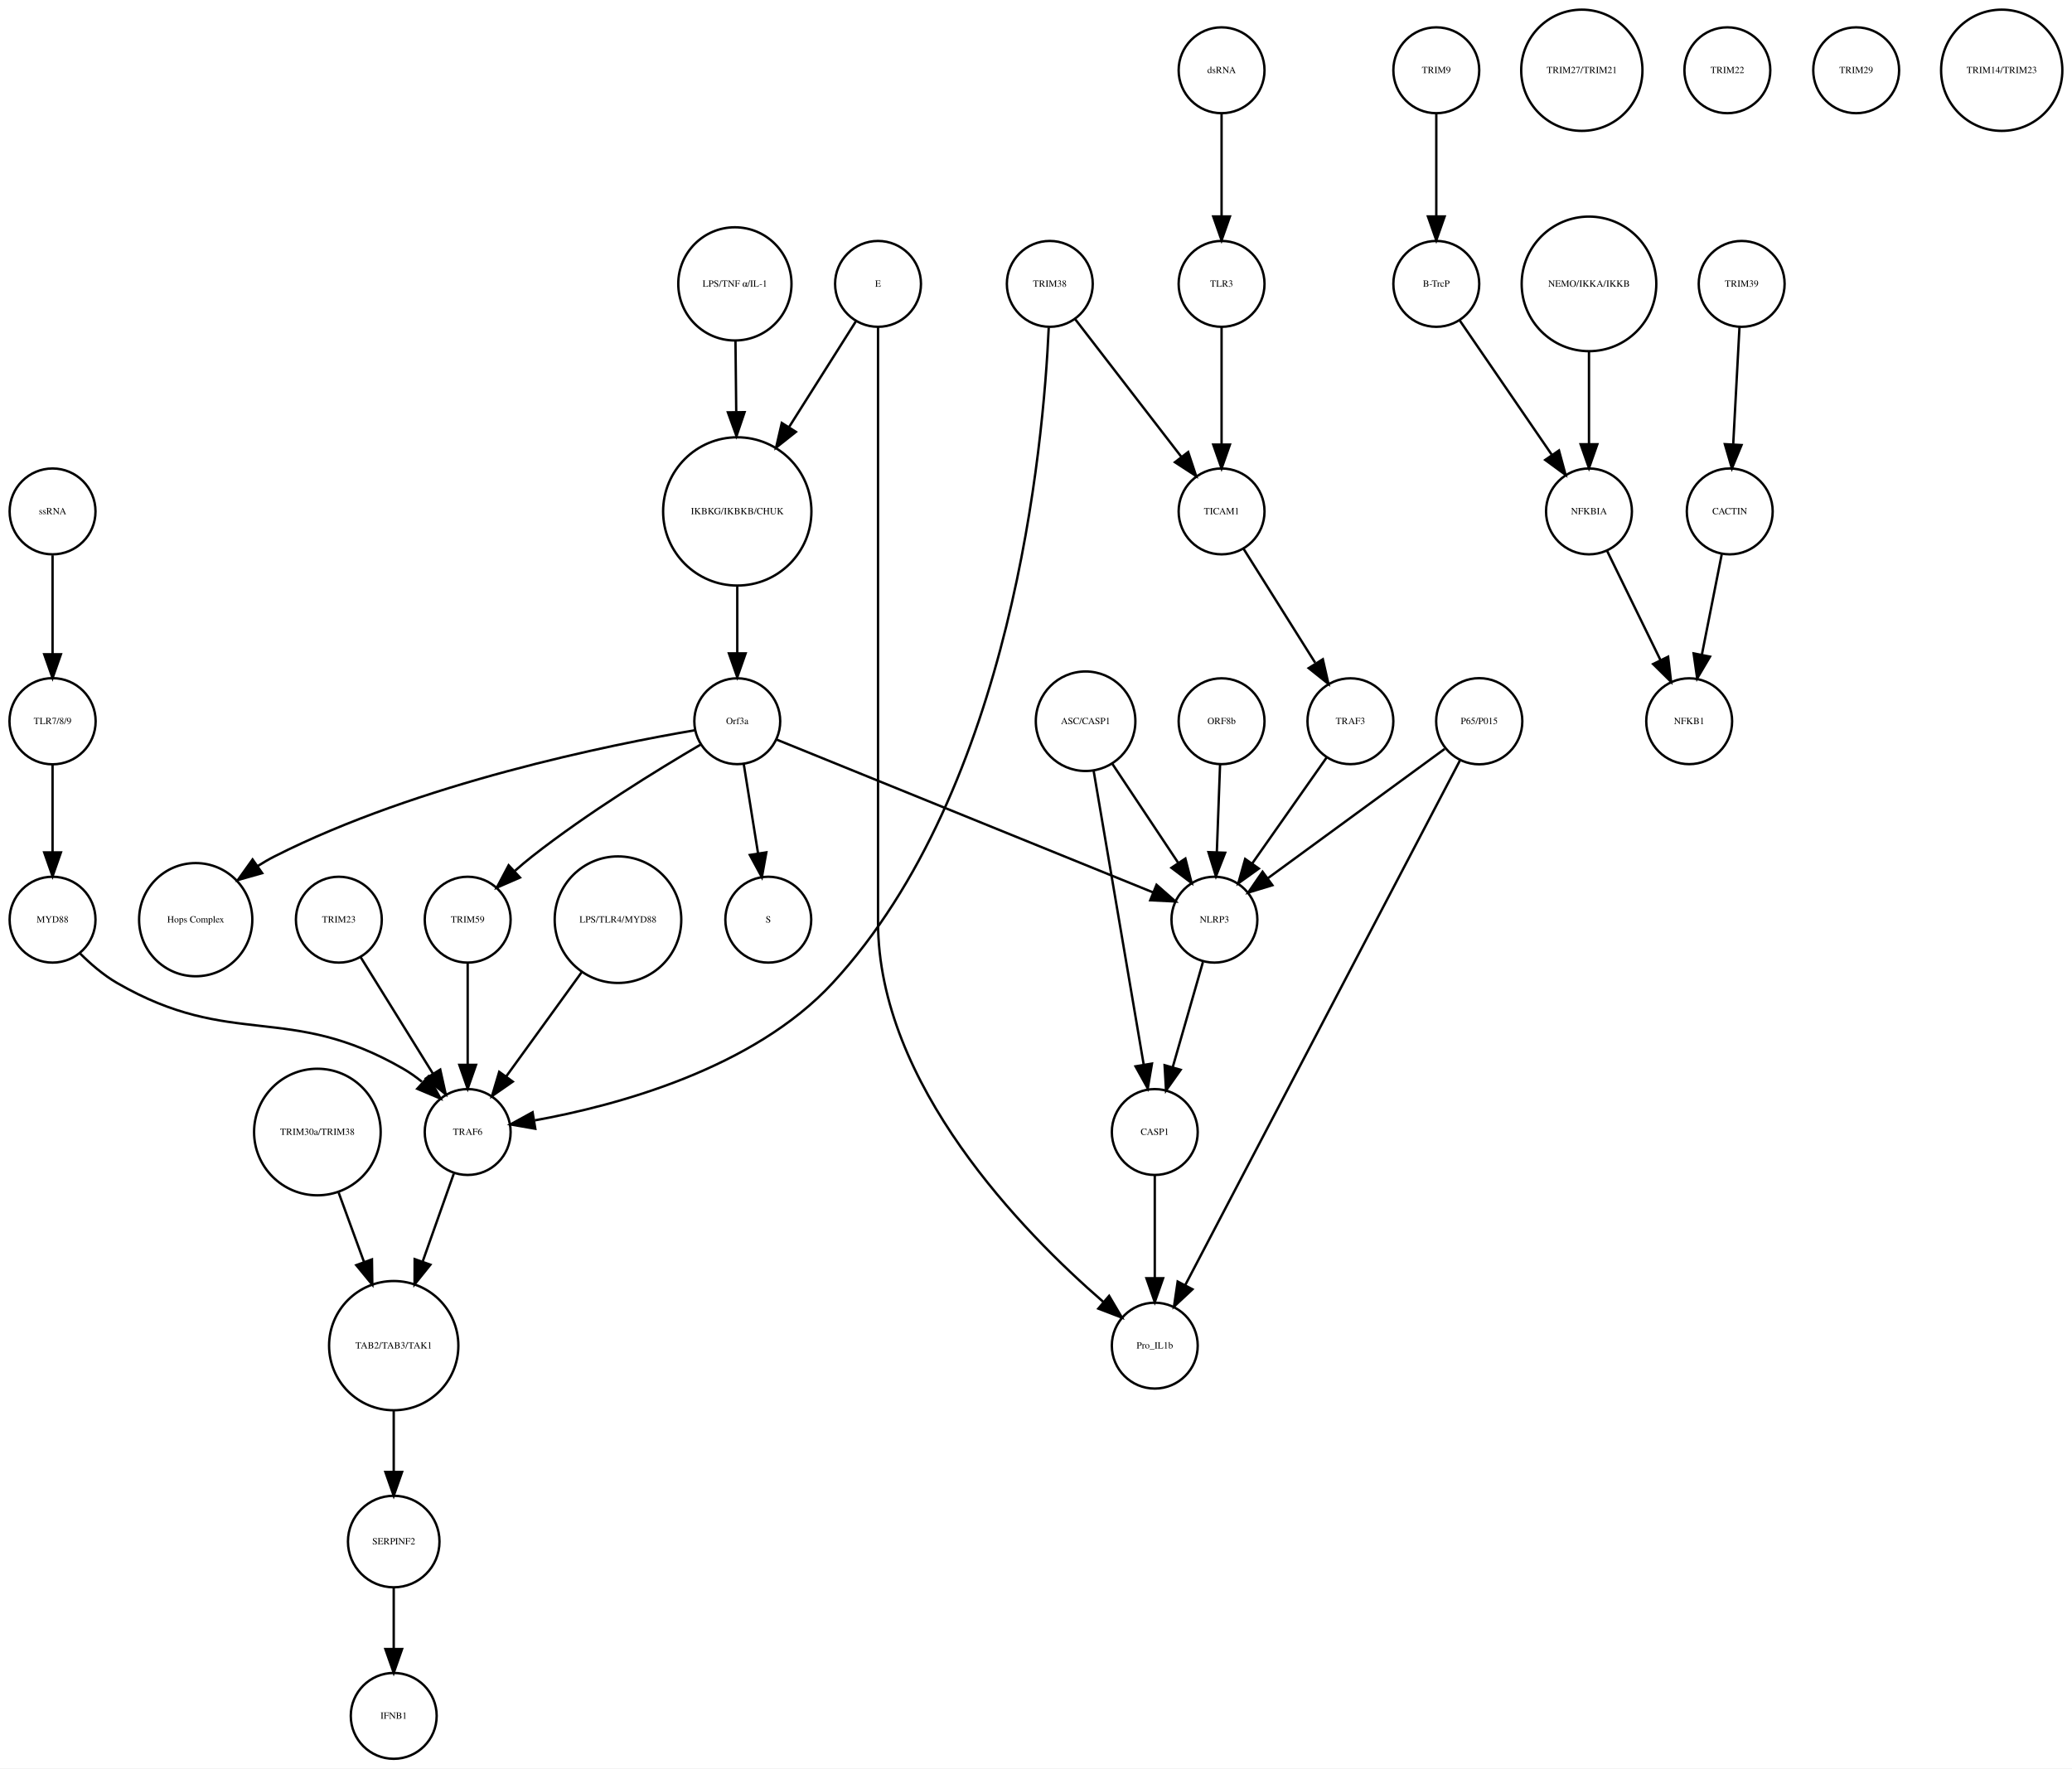
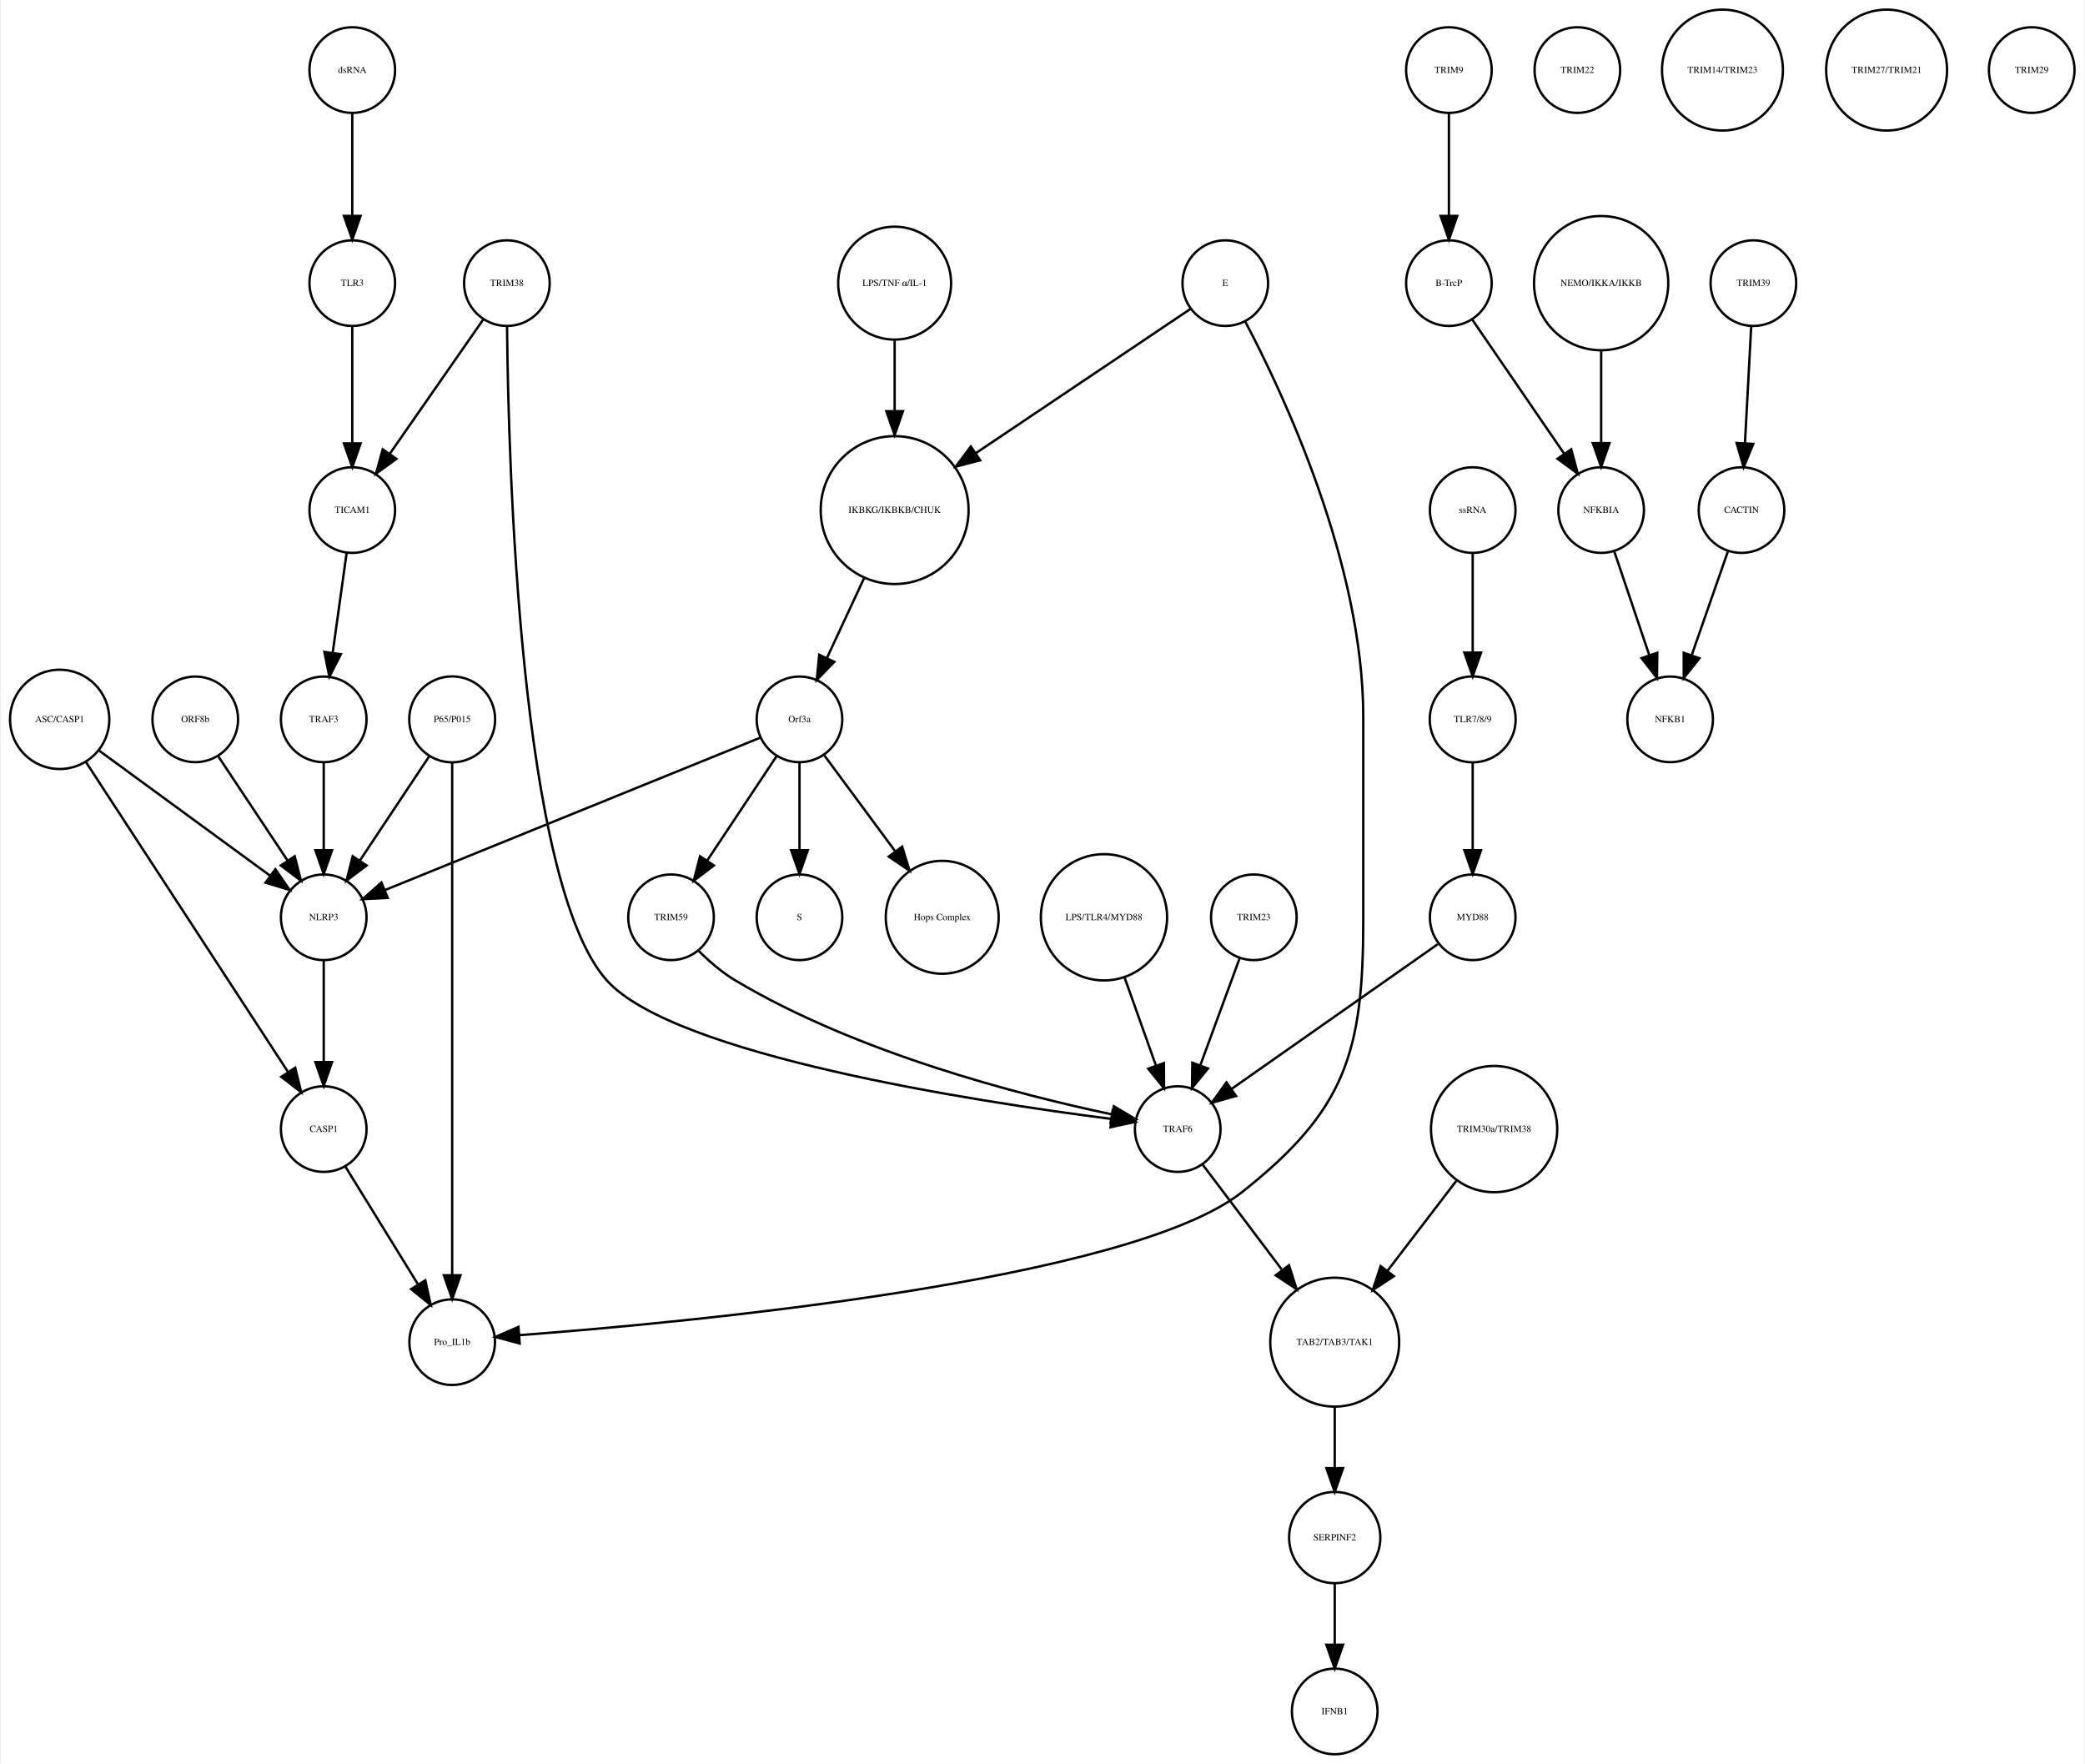
- <svg xmlns="http://www.w3.org/2000/svg" width="868pt" height="741pt" viewBox="0.00 0.00 868.49 741.41">
+ <svg xmlns="http://www.w3.org/2000/svg" width="876pt" height="741pt" viewBox="0.00 0.00 875.68 741.41">
  <g id="graph0" class="graph" transform="scale(1 1) rotate(0) translate(4 737.415)">
-     <polygon fill="white" stroke="none" points="-4,4 -4,-737.415 864.487,-737.415 864.487,4 -4,4" />
+     <polygon fill="white" stroke="none" points="-4,4 -4,-737.415 871.683,-737.415 871.683,4 -4,4" />
    <g id="node1" class="node">
-       <ellipse fill="none" stroke="black" cx="305.031" cy="-522.999" rx="31.08" ry="31.08" />
-       <text text-anchor="middle" x="305.031" y="-521.799" font-family="Times,serif" font-size="4.00">IKBKG/IKBKB/CHUK</text>
+       <ellipse fill="none" stroke="black" cx="371.683" cy="-522.999" rx="31.08" ry="31.08" />
+       <text text-anchor="middle" x="371.683" y="-521.799" font-family="Times,serif" font-size="4.00">IKBKG/IKBKB/CHUK</text>
    </g>
    <g id="node2" class="node">
-       <ellipse fill="none" stroke="black" cx="305.031" cy="-435.026" rx="18" ry="18" />
-       <text text-anchor="middle" x="305.031" y="-433.826" font-family="Times,serif" font-size="4.00">Orf3a</text>
+       <ellipse fill="none" stroke="black" cx="331.683" cy="-435.026" rx="18" ry="18" />
+       <text text-anchor="middle" x="331.683" y="-433.826" font-family="Times,serif" font-size="4.00">Orf3a</text>
    </g>
    <g id="edge1" class="edge">
-       <path fill="none" stroke="black" d="M305.031,-491.446C305.031,-482.388 305.031,-472.523 305.031,-463.661" />
-       <polygon fill="black" stroke="black" points="308.531,-463.469 305.031,-453.469 301.531,-463.469 308.531,-463.469" />
+       <path fill="none" stroke="black" d="M358.806,-494.323C353.822,-483.61 348.158,-471.437 343.3,-460.996" />
+       <polygon fill="black" stroke="black" points="346.33,-459.21 338.938,-451.62 339.983,-462.163 346.33,-459.21" />
    </g>
    <g id="node3" class="node">
-       <ellipse fill="none" stroke="black" cx="318.031" cy="-351.827" rx="18" ry="18" />
-       <text text-anchor="middle" x="318.031" y="-350.627" font-family="Times,serif" font-size="4.00">S</text>
+       <ellipse fill="none" stroke="black" cx="331.683" cy="-351.827" rx="18" ry="18" />
+       <text text-anchor="middle" x="331.683" y="-350.627" font-family="Times,serif" font-size="4.00">S</text>
    </g>
    <g id="edge2" class="edge">
-       <path fill="none" stroke="black" d="M307.725,-417.202C309.45,-406.423 311.729,-392.193 313.704,-379.853" />
-       <polygon fill="black" stroke="black" points="317.216,-380.058 315.341,-369.63 310.304,-378.951 317.216,-380.058" />
+       <path fill="none" stroke="black" d="M331.683,-416.806C331.683,-406.148 331.683,-392.23 331.683,-380.097" />
+       <polygon fill="black" stroke="black" points="335.183,-380.022 331.683,-370.022 328.183,-380.022 335.183,-380.022" />
    </g>
    <g id="node9" class="node">
-       <ellipse fill="none" stroke="black" cx="78.031" cy="-351.827" rx="23.73" ry="23.73" />
-       <text text-anchor="middle" x="78.031" y="-350.627" font-family="Times,serif" font-size="4.00">Hops Complex</text>
+       <ellipse fill="none" stroke="black" cx="391.683" cy="-351.827" rx="23.73" ry="23.73" />
+       <text text-anchor="middle" x="391.683" y="-350.627" font-family="Times,serif" font-size="4.00">Hops Complex</text>
    </g>
    <g id="edge3" class="edge">
-       <path fill="none" stroke="black" d="M287.349,-431.262C252.229,-425.283 171.83,-409.14 111.031,-378.343 108.713,-377.169 106.397,-375.823 104.128,-374.377" />
-       <polygon fill="black" stroke="black" points="105.893,-371.339 95.701,-368.448 101.865,-377.064 105.893,-371.339" />
+       <path fill="none" stroke="black" d="M342.134,-419.882C350.287,-408.85 361.85,-393.2 371.756,-379.794" />
+       <polygon fill="black" stroke="black" points="374.846,-381.502 377.974,-371.379 369.216,-377.342 374.846,-381.502" />
+     </g>
+     <g id="node13" class="node">
+       <ellipse fill="none" stroke="black" cx="131.683" cy="-351.827" rx="18" ry="18" />
+       <text text-anchor="middle" x="131.683" y="-350.627" font-family="Times,serif" font-size="4.00">NLRP3</text>
+     </g>
+     <g id="edge5" class="edge">
+       <path fill="none" stroke="black" d="M315.316,-427.381C280.583,-413.28 199.266,-380.265 157.478,-363.3" />
+       <polygon fill="black" stroke="black" points="158.577,-359.969 147.995,-359.45 155.944,-366.455 158.577,-359.969" />
+     </g>
+     <g id="node16" class="node">
+       <ellipse fill="none" stroke="black" cx="277.683" cy="-351.827" rx="18" ry="18" />
+       <text text-anchor="middle" x="277.683" y="-350.627" font-family="Times,serif" font-size="4.00">TRIM59</text>
+     </g>
+     <g id="edge4" class="edge">
+       <path fill="none" stroke="black" d="M322.029,-419.51C313.966,-407.385 302.324,-389.88 292.992,-375.847" />
+       <polygon fill="black" stroke="black" points="295.705,-373.607 287.253,-367.218 289.877,-377.483 295.705,-373.607" />
+     </g>
+     <g id="node4" class="node">
+       <ellipse fill="none" stroke="black" cx="604.683" cy="-707.959" rx="18" ry="18" />
+       <text text-anchor="middle" x="604.683" y="-706.759" font-family="Times,serif" font-size="4.00">TRIM9</text>
+     </g>
+     <g id="node5" class="node">
+       <ellipse fill="none" stroke="black" cx="604.683" cy="-618.396" rx="18" ry="18" />
+       <text text-anchor="middle" x="604.683" y="-617.196" font-family="Times,serif" font-size="4.00">B-TrcP</text>
+     </g>
+     <g id="edge6" class="edge">
+       <path fill="none" stroke="black" d="M604.683,-689.659C604.683,-677.426 604.683,-660.775 604.683,-646.753" />
+       <polygon fill="black" stroke="black" points="608.183,-646.659 604.683,-636.659 601.183,-646.659 608.183,-646.659" />
+     </g>
+     <g id="node33" class="node">
+       <ellipse fill="none" stroke="black" cx="668.683" cy="-522.999" rx="18" ry="18" />
+       <text text-anchor="middle" x="668.683" y="-521.799" font-family="Times,serif" font-size="4.00">NFKBIA</text>
+     </g>
+     <g id="edge7" class="edge">
+       <path fill="none" stroke="black" d="M614.403,-603.211C624.647,-588.262 640.937,-564.489 653.002,-546.883" />
+       <polygon fill="black" stroke="black" points="656.106,-548.545 658.871,-538.317 650.331,-544.588 656.106,-548.545" />
+     </g>
+     <g id="node6" class="node">
+       <ellipse fill="none" stroke="black" cx="732.683" cy="-618.396" rx="18" ry="18" />
+       <text text-anchor="middle" x="732.683" y="-617.196" font-family="Times,serif" font-size="4.00">TRIM39</text>
+     </g>
+     <g id="node7" class="node">
+       <ellipse fill="none" stroke="black" cx="727.683" cy="-522.999" rx="18" ry="18" />
+       <text text-anchor="middle" x="727.683" y="-521.799" font-family="Times,serif" font-size="4.00">CACTIN</text>
+     </g>
+     <g id="edge8" class="edge">
+       <path fill="none" stroke="black" d="M731.766,-600.265C731.033,-586.573 729.991,-567.12 729.144,-551.288" />
+       <polygon fill="black" stroke="black" points="732.624,-550.819 728.594,-541.021 725.634,-551.193 732.624,-550.819" />
+     </g>
+     <g id="node8" class="node">
+       <ellipse fill="none" stroke="black" cx="697.683" cy="-435.026" rx="18" ry="18" />
+       <text text-anchor="middle" x="697.683" y="-433.826" font-family="Times,serif" font-size="4.00">NFKB1</text>
+     </g>
+     <g id="edge9" class="edge">
+       <path fill="none" stroke="black" d="M722.04,-505.828C717.751,-493.538 711.764,-476.378 706.798,-462.149" />
+       <polygon fill="black" stroke="black" points="710.002,-460.705 703.402,-452.417 703.392,-463.012 710.002,-460.705" />
+     </g>
+     <g id="node10" class="node">
+       <ellipse fill="none" stroke="black" cx="131.683" cy="-435.026" rx="18" ry="18" />
+       <text text-anchor="middle" x="131.683" y="-433.826" font-family="Times,serif" font-size="4.00">TRAF3</text>
+     </g>
+     <g id="edge10" class="edge">
+       <path fill="none" stroke="black" d="M131.683,-416.806C131.683,-406.148 131.683,-392.23 131.683,-380.097" />
+       <polygon fill="black" stroke="black" points="135.183,-380.022 131.683,-370.022 128.183,-380.022 135.183,-380.022" />
+     </g>
+     <g id="node11" class="node">
+       <ellipse fill="none" stroke="black" cx="20.683" cy="-435.026" rx="20.867" ry="20.867" />
+       <text text-anchor="middle" x="20.683" y="-433.826" font-family="Times,serif" font-size="4.00">ASC/CASP1</text>
+     </g>
+     <g id="edge11" class="edge">
+       <path fill="none" stroke="black" d="M37.061,-422.045C56.142,-408.087 87.776,-384.946 109.161,-369.303" />
+       <polygon fill="black" stroke="black" points="111.352,-372.036 117.356,-363.307 107.219,-366.387 111.352,-372.036" />
+     </g>
+     <g id="node17" class="node">
+       <ellipse fill="none" stroke="black" cx="131.683" cy="-262.794" rx="18" ry="18" />
+       <text text-anchor="middle" x="131.683" y="-261.594" font-family="Times,serif" font-size="4.00">CASP1</text>
+     </g>
+     <g id="edge12" class="edge">
+       <path fill="none" stroke="black" d="M31.528,-417.394C51.459,-386.828 93.943,-321.672 116.645,-286.856" />
+       <polygon fill="black" stroke="black" points="119.697,-288.584 122.227,-278.295 113.834,-284.76 119.697,-288.584" />
+     </g>
+     <g id="node12" class="node">
+       <ellipse fill="none" stroke="black" cx="658.683" cy="-707.959" rx="18" ry="18" />
+       <text text-anchor="middle" x="658.683" y="-706.759" font-family="Times,serif" font-size="4.00">TRIM22</text>
+     </g>
+     <g id="edge13" class="edge">
+       <path fill="none" stroke="black" d="M131.683,-333.632C131.683,-321.473 131.683,-304.923 131.683,-290.986" />
+       <polygon fill="black" stroke="black" points="135.183,-290.953 131.683,-280.953 128.183,-290.953 135.183,-290.953" />
+     </g>
+     <g id="node14" class="node">
+       <ellipse fill="none" stroke="black" cx="556.683" cy="-18" rx="18" ry="18" />
+       <text text-anchor="middle" x="556.683" y="-16.8" font-family="Times,serif" font-size="4.00">IFNB1</text>
+     </g>
+     <g id="node15" class="node">
+       <ellipse fill="none" stroke="black" cx="143.683" cy="-707.959" rx="18" ry="18" />
+       <text text-anchor="middle" x="143.683" y="-706.759" font-family="Times,serif" font-size="4.00">dsRNA</text>
+     </g>
+     <g id="node24" class="node">
+       <ellipse fill="none" stroke="black" cx="143.683" cy="-618.396" rx="18" ry="18" />
+       <text text-anchor="middle" x="143.683" y="-617.196" font-family="Times,serif" font-size="4.00">TLR3</text>
+     </g>
+     <g id="edge14" class="edge">
+       <path fill="none" stroke="black" d="M143.683,-689.659C143.683,-677.426 143.683,-660.775 143.683,-646.753" />
+       <polygon fill="black" stroke="black" points="147.183,-646.659 143.683,-636.659 140.183,-646.659 147.183,-646.659" />
+     </g>
+     <g id="node34" class="node">
+       <ellipse fill="none" stroke="black" cx="490.683" cy="-262.794" rx="18" ry="18" />
+       <text text-anchor="middle" x="490.683" y="-261.594" font-family="Times,serif" font-size="4.00">TRAF6</text>
+     </g>
+     <g id="edge15" class="edge">
+       <path fill="none" stroke="black" d="M289.108,-337.896C293.601,-333.419 299.035,-328.683 304.683,-325.31 356.113,-294.602 424.809,-277.031 462.675,-269.055" />
+       <polygon fill="black" stroke="black" points="463.838,-272.391 472.941,-266.97 462.444,-265.531 463.838,-272.391" />
+     </g>
+     <g id="node30" class="node">
+       <ellipse fill="none" stroke="black" cx="185.683" cy="-173.231" rx="18" ry="18" />
+       <text text-anchor="middle" x="185.683" y="-172.031" font-family="Times,serif" font-size="4.00">Pro_IL1b</text>
+     </g>
+     <g id="edge16" class="edge">
+       <path fill="none" stroke="black" d="M140.843,-246.94C149.194,-233.398 161.667,-213.174 171.339,-197.49" />
+       <polygon fill="black" stroke="black" points="174.388,-199.214 176.658,-188.865 168.43,-195.54 174.388,-199.214" />
+     </g>
+     <g id="node18" class="node">
+       <ellipse fill="none" stroke="black" cx="143.683" cy="-522.999" rx="18" ry="18" />
+       <text text-anchor="middle" x="143.683" y="-521.799" font-family="Times,serif" font-size="4.00">TICAM1</text>
+     </g>
+     <g id="edge17" class="edge">
+       <path fill="none" stroke="black" d="M141.312,-505.013C139.636,-493.003 137.354,-476.654 135.432,-462.887" />
+       <polygon fill="black" stroke="black" points="138.898,-462.397 134.049,-452.976 131.965,-463.364 138.898,-462.397" />
+     </g>
+     <g id="node19" class="node">
+       <ellipse fill="none" stroke="black" cx="668.683" cy="-618.396" rx="28.215" ry="28.215" />
+       <text text-anchor="middle" x="668.683" y="-617.196" font-family="Times,serif" font-size="4.00">NEMO/IKKA/IKKB</text>
+     </g>
+     <g id="edge18" class="edge">
+       <path fill="none" stroke="black" d="M668.683,-590.13C668.683,-577.887 668.683,-563.475 668.683,-551.235" />
+       <polygon fill="black" stroke="black" points="672.183,-551.147 668.683,-541.147 665.183,-551.147 672.183,-551.147" />
+     </g>
+     <g id="node20" class="node">
+       <ellipse fill="none" stroke="black" cx="556.683" cy="-91.092" rx="19.184" ry="19.184" />
+       <text text-anchor="middle" x="556.683" y="-89.892" font-family="Times,serif" font-size="4.00">SERPINF2</text>
+     </g>
+     <g id="edge19" class="edge">
+       <path fill="none" stroke="black" d="M556.683,-71.784C556.683,-64.031 556.683,-54.836 556.683,-46.309" />
+       <polygon fill="black" stroke="black" points="560.183,-46.025 556.683,-36.026 553.183,-46.026 560.183,-46.025" />
+     </g>
+     <g id="node21" class="node">
+       <ellipse fill="none" stroke="black" cx="459.683" cy="-351.827" rx="26.533" ry="26.533" />
+       <text text-anchor="middle" x="459.683" y="-350.627" font-family="Times,serif" font-size="4.00">LPS/TLR4/MYD88</text>
+     </g>
+     <g id="edge20" class="edge">
+       <path fill="none" stroke="black" d="M468.318,-326.583C472.42,-315.068 477.325,-301.297 481.495,-289.59" />
+       <polygon fill="black" stroke="black" points="484.873,-290.536 484.931,-279.941 478.279,-288.187 484.873,-290.536" />
+     </g>
+     <g id="node22" class="node">
+       <ellipse fill="none" stroke="black" cx="185.683" cy="-435.026" rx="18.062" ry="18.062" />
+       <text text-anchor="middle" x="185.683" y="-433.826" font-family="Times,serif" font-size="4.00">P65/P015</text>
+     </g>
+     <g id="edge21" class="edge">
+       <path fill="none" stroke="black" d="M176.029,-419.51C167.966,-407.385 156.324,-389.88 146.992,-375.847" />
+       <polygon fill="black" stroke="black" points="149.705,-373.607 141.253,-367.218 143.877,-377.483 149.705,-373.607" />
+     </g>
+     <g id="edge22" class="edge">
+       <path fill="none" stroke="black" d="M185.683,-416.98C185.683,-372.941 185.683,-255.078 185.683,-201.461" />
+       <polygon fill="black" stroke="black" points="189.183,-201.339 185.683,-191.339 182.183,-201.339 189.183,-201.339" />
+     </g>
+     <g id="node23" class="node">
+       <ellipse fill="none" stroke="black" cx="77.683" cy="-435.026" rx="18" ry="18" />
+       <text text-anchor="middle" x="77.683" y="-433.826" font-family="Times,serif" font-size="4.00">ORF8b</text>
+     </g>
+     <g id="edge23" class="edge">
+       <path fill="none" stroke="black" d="M87.337,-419.51C95.4,-407.385 107.042,-389.88 116.374,-375.847" />
+       <polygon fill="black" stroke="black" points="119.489,-377.483 122.112,-367.218 113.66,-373.607 119.489,-377.483" />
+     </g>
+     <g id="edge24" class="edge">
+       <path fill="none" stroke="black" d="M143.683,-600.265C143.683,-586.573 143.683,-567.12 143.683,-551.288" />
+       <polygon fill="black" stroke="black" points="147.183,-551.02 143.683,-541.021 140.183,-551.021 147.183,-551.02" />
+     </g>
+     <g id="node25" class="node">
+       <ellipse fill="none" stroke="black" cx="614.683" cy="-435.026" rx="18.062" ry="18.062" />
+       <text text-anchor="middle" x="614.683" y="-433.826" font-family="Times,serif" font-size="4.00">TLR7/8/9</text>
+     </g>
+     <g id="node35" class="node">
+       <ellipse fill="none" stroke="black" cx="614.683" cy="-351.827" rx="18" ry="18" />
+       <text text-anchor="middle" x="614.683" y="-350.627" font-family="Times,serif" font-size="4.00">MYD88</text>
+     </g>
+     <g id="edge25" class="edge">
+       <path fill="none" stroke="black" d="M614.683,-416.806C614.683,-406.148 614.683,-392.23 614.683,-380.097" />
+       <polygon fill="black" stroke="black" points="618.183,-380.022 614.683,-370.022 611.183,-380.022 618.183,-380.022" />
+     </g>
+     <g id="node26" class="node">
+       <ellipse fill="none" stroke="black" cx="522.683" cy="-351.827" rx="18" ry="18" />
+       <text text-anchor="middle" x="522.683" y="-350.627" font-family="Times,serif" font-size="4.00">TRIM23</text>
+     </g>
+     <g id="edge26" class="edge">
+       <path fill="none" stroke="black" d="M516.664,-334.457C512.016,-321.814 505.496,-304.082 500.15,-289.544" />
+       <polygon fill="black" stroke="black" points="503.411,-288.269 496.675,-280.091 496.841,-290.684 503.411,-288.269" />
+     </g>
+     <g id="node27" class="node">
+       <ellipse fill="none" stroke="black" cx="510.683" cy="-618.396" rx="18" ry="18" />
+       <text text-anchor="middle" x="510.683" y="-617.196" font-family="Times,serif" font-size="4.00">E</text>
+     </g>
+     <g id="edge28" class="edge">
+       <path fill="none" stroke="black" d="M496.07,-607.577C474.846,-593.316 434.871,-566.456 405.956,-547.027" />
+       <polygon fill="black" stroke="black" points="407.622,-543.93 397.37,-541.258 403.718,-549.741 407.622,-543.93" />
+     </g>
+     <g id="edge27" class="edge">
+       <path fill="none" stroke="black" d="M518.993,-602.39C535.03,-571.981 568.683,-500.491 568.683,-436.026 568.683,-436.026 568.683,-436.026 568.683,-350.827 568.683,-295.098 561.422,-270.812 517.683,-236.277 470.407,-198.95 285.176,-181.573 213.872,-176.167" />
+       <polygon fill="black" stroke="black" points="214.056,-172.671 203.826,-175.427 213.542,-179.652 214.056,-172.671" />
+     </g>
+     <g id="node28" class="node">
+       <ellipse fill="none" stroke="black" cx="371.683" cy="-618.396" rx="23.73" ry="23.73" />
+       <text text-anchor="middle" x="371.683" y="-617.196" font-family="Times,serif" font-size="4.00">LPS/TNF α/IL-1</text>
+     </g>
+     <g id="edge29" class="edge">
+       <path fill="none" stroke="black" d="M371.683,-594.309C371.683,-585.408 371.683,-574.955 371.683,-564.87" />
+       <polygon fill="black" stroke="black" points="375.183,-564.574 371.683,-554.574 368.183,-564.574 375.183,-564.574" />
+     </g>
+     <g id="node29" class="node">
+       <ellipse fill="none" stroke="black" cx="719.683" cy="-707.959" rx="25.412" ry="25.412" />
+       <text text-anchor="middle" x="719.683" y="-706.759" font-family="Times,serif" font-size="4.00">TRIM14/TRIM23</text>
    </g>
    <g id="node31" class="node">
-       <ellipse fill="none" stroke="black" cx="192.031" cy="-351.827" rx="18" ry="18" />
-       <text text-anchor="middle" x="192.031" y="-350.627" font-family="Times,serif" font-size="4.00">TRIM59</text>
-     </g>
-     <g id="edge5" class="edge">
-       <path fill="none" stroke="black" d="M289.545,-425.169C271.87,-414.798 242.39,-396.693 219.031,-378.343 216.654,-376.476 214.242,-374.437 211.888,-372.351" />
-       <polygon fill="black" stroke="black" points="213.955,-369.495 204.24,-365.266 209.197,-374.63 213.955,-369.495" />
+       <ellipse fill="none" stroke="black" cx="623.683" cy="-262.794" rx="26.533" ry="26.533" />
+       <text text-anchor="middle" x="623.683" y="-261.594" font-family="Times,serif" font-size="4.00">TRIM30a/TRIM38</text>
+     </g>
+     <g id="node38" class="node">
+       <ellipse fill="none" stroke="black" cx="556.683" cy="-173.231" rx="27.094" ry="27.094" />
+       <text text-anchor="middle" x="556.683" y="-172.031" font-family="Times,serif" font-size="4.00">TAB2/TAB3/TAK1</text>
+     </g>
+     <g id="edge30" class="edge">
+       <path fill="none" stroke="black" d="M607.805,-241.043C599.19,-229.784 588.401,-215.684 578.958,-203.343" />
+       <polygon fill="black" stroke="black" points="581.536,-200.951 572.679,-195.136 575.976,-205.205 581.536,-200.951" />
+     </g>
+     <g id="node32" class="node">
+       <ellipse fill="none" stroke="black" cx="614.683" cy="-522.999" rx="18" ry="18" />
+       <text text-anchor="middle" x="614.683" y="-521.799" font-family="Times,serif" font-size="4.00">ssRNA</text>
+     </g>
+     <g id="edge31" class="edge">
+       <path fill="none" stroke="black" d="M614.683,-504.601C614.683,-492.754 614.683,-476.83 614.683,-463.309" />
+       <polygon fill="black" stroke="black" points="618.183,-463.105 614.683,-453.105 611.183,-463.105 618.183,-463.105" />
+     </g>
+     <g id="edge32" class="edge">
+       <path fill="none" stroke="black" d="M674.138,-505.828C678.283,-493.538 684.071,-476.378 688.871,-462.149" />
+       <polygon fill="black" stroke="black" points="692.274,-463.011 692.154,-452.417 685.641,-460.774 692.274,-463.011" />
+     </g>
+     <g id="edge33" class="edge">
+       <path fill="none" stroke="black" d="M501.287,-247.725C510.181,-235.925 523.186,-218.672 534.36,-203.847" />
+       <polygon fill="black" stroke="black" points="537.458,-205.551 540.682,-195.459 531.868,-201.338 537.458,-205.551" />
+     </g>
+     <g id="edge34" class="edge">
+       <path fill="none" stroke="black" d="M599.972,-340.501C578.509,-325.437 538.432,-297.308 513.231,-279.62" />
+       <polygon fill="black" stroke="black" points="515.188,-276.718 504.992,-273.837 511.167,-282.447 515.188,-276.718" />
    </g>
    <g id="node36" class="node">
-       <ellipse fill="none" stroke="black" cx="505.031" cy="-351.827" rx="18" ry="18" />
-       <text text-anchor="middle" x="505.031" y="-350.627" font-family="Times,serif" font-size="4.00">NLRP3</text>
-     </g>
-     <g id="edge4" class="edge">
-       <path fill="none" stroke="black" d="M321.398,-427.381C356.131,-413.28 437.448,-380.265 479.237,-363.3" />
-       <polygon fill="black" stroke="black" points="480.77,-366.455 488.719,-359.45 478.137,-359.969 480.77,-366.455" />
-     </g>
-     <g id="node4" class="node">
-       <ellipse fill="none" stroke="black" cx="598.031" cy="-707.959" rx="18" ry="18" />
-       <text text-anchor="middle" x="598.031" y="-706.759" font-family="Times,serif" font-size="4.00">TRIM9</text>
-     </g>
-     <g id="node5" class="node">
-       <ellipse fill="none" stroke="black" cx="598.031" cy="-618.396" rx="18" ry="18" />
-       <text text-anchor="middle" x="598.031" y="-617.196" font-family="Times,serif" font-size="4.00">B-TrcP</text>
-     </g>
-     <g id="edge6" class="edge">
-       <path fill="none" stroke="black" d="M598.031,-689.659C598.031,-677.426 598.031,-660.775 598.031,-646.753" />
-       <polygon fill="black" stroke="black" points="601.531,-646.659 598.031,-636.659 594.531,-646.659 601.531,-646.659" />
-     </g>
-     <g id="node35" class="node">
-       <ellipse fill="none" stroke="black" cx="662.031" cy="-522.999" rx="18" ry="18" />
-       <text text-anchor="middle" x="662.031" y="-521.799" font-family="Times,serif" font-size="4.00">NFKBIA</text>
-     </g>
-     <g id="edge7" class="edge">
-       <path fill="none" stroke="black" d="M607.751,-603.211C617.995,-588.262 634.285,-564.489 646.35,-546.883" />
-       <polygon fill="black" stroke="black" points="649.454,-548.545 652.22,-538.317 643.68,-544.588 649.454,-548.545" />
-     </g>
-     <g id="node6" class="node">
-       <ellipse fill="none" stroke="black" cx="726.031" cy="-618.396" rx="18" ry="18" />
-       <text text-anchor="middle" x="726.031" y="-617.196" font-family="Times,serif" font-size="4.00">TRIM39</text>
-     </g>
-     <g id="node7" class="node">
-       <ellipse fill="none" stroke="black" cx="721.031" cy="-522.999" rx="18" ry="18" />
-       <text text-anchor="middle" x="721.031" y="-521.799" font-family="Times,serif" font-size="4.00">CACTIN</text>
-     </g>
-     <g id="edge8" class="edge">
-       <path fill="none" stroke="black" d="M725.114,-600.265C724.381,-586.573 723.34,-567.12 722.492,-551.288" />
-       <polygon fill="black" stroke="black" points="725.972,-550.819 721.942,-541.021 718.982,-551.193 725.972,-550.819" />
-     </g>
-     <g id="node8" class="node">
-       <ellipse fill="none" stroke="black" cx="704.031" cy="-435.026" rx="18" ry="18" />
-       <text text-anchor="middle" x="704.031" y="-433.826" font-family="Times,serif" font-size="4.00">NFKB1</text>
-     </g>
-     <g id="edge9" class="edge">
-       <path fill="none" stroke="black" d="M717.673,-505.013C715.298,-493.003 712.065,-476.654 709.343,-462.887" />
-       <polygon fill="black" stroke="black" points="712.756,-462.107 707.383,-452.976 705.889,-463.465 712.756,-462.107" />
-     </g>
-     <g id="node10" class="node">
-       <ellipse fill="none" stroke="black" cx="161.031" cy="-18" rx="18" ry="18" />
-       <text text-anchor="middle" x="161.031" y="-16.8" font-family="Times,serif" font-size="4.00">IFNB1</text>
-     </g>
-     <g id="node11" class="node">
-       <ellipse fill="none" stroke="black" cx="659.031" cy="-707.959" rx="25.412" ry="25.412" />
-       <text text-anchor="middle" x="659.031" y="-706.759" font-family="Times,serif" font-size="4.00">TRIM27/TRIM21</text>
-     </g>
-     <g id="node12" class="node">
-       <ellipse fill="none" stroke="black" cx="720.031" cy="-707.959" rx="18" ry="18" />
-       <text text-anchor="middle" x="720.031" y="-706.759" font-family="Times,serif" font-size="4.00">TRIM22</text>
-     </g>
-     <g id="node13" class="node">
-       <ellipse fill="none" stroke="black" cx="616.031" cy="-435.026" rx="18.062" ry="18.062" />
-       <text text-anchor="middle" x="616.031" y="-433.826" font-family="Times,serif" font-size="4.00">P65/P015</text>
-     </g>
-     <g id="node23" class="node">
-       <ellipse fill="none" stroke="black" cx="480.031" cy="-173.231" rx="18" ry="18" />
-       <text text-anchor="middle" x="480.031" y="-172.031" font-family="Times,serif" font-size="4.00">Pro_IL1b</text>
-     </g>
-     <g id="edge11" class="edge">
-       <path fill="none" stroke="black" d="M607.931,-418.553C585.16,-375.053 520.441,-251.424 492.8,-198.623" />
-       <polygon fill="black" stroke="black" points="495.828,-196.859 488.089,-189.623 489.626,-200.106 495.828,-196.859" />
-     </g>
-     <g id="edge10" class="edge">
-       <path fill="none" stroke="black" d="M601.52,-423.411C582.636,-409.597 549.448,-385.319 527.35,-369.154" />
-       <polygon fill="black" stroke="black" points="529.333,-366.268 519.195,-363.188 525.2,-371.917 529.333,-366.268" />
-     </g>
-     <g id="node14" class="node">
-       <ellipse fill="none" stroke="black" cx="480.031" cy="-262.794" rx="18" ry="18" />
-       <text text-anchor="middle" x="480.031" y="-261.594" font-family="Times,serif" font-size="4.00">CASP1</text>
-     </g>
-     <g id="edge12" class="edge">
-       <path fill="none" stroke="black" d="M480.031,-244.494C480.031,-232.261 480.031,-215.61 480.031,-201.588" />
-       <polygon fill="black" stroke="black" points="483.531,-201.494 480.031,-191.494 476.531,-201.494 483.531,-201.494" />
-     </g>
-     <g id="node15" class="node">
-       <ellipse fill="none" stroke="black" cx="451.031" cy="-435.026" rx="20.867" ry="20.867" />
-       <text text-anchor="middle" x="451.031" y="-433.826" font-family="Times,serif" font-size="4.00">ASC/CASP1</text>
-     </g>
-     <g id="edge14" class="edge">
-       <path fill="none" stroke="black" d="M454.358,-414.499C459.535,-384.107 469.535,-325.407 475.41,-290.921" />
-       <polygon fill="black" stroke="black" points="478.862,-291.499 477.091,-281.054 471.961,-290.324 478.862,-291.499" />
-     </g>
-     <g id="edge13" class="edge">
-       <path fill="none" stroke="black" d="M462.22,-417.202C470.202,-405.2 481.03,-388.917 489.799,-375.731" />
-       <polygon fill="black" stroke="black" points="492.858,-377.452 495.481,-367.187 487.029,-373.576 492.858,-377.452" />
-     </g>
-     <g id="node16" class="node">
-       <ellipse fill="none" stroke="black" cx="364.031" cy="-618.396" rx="18" ry="18" />
-       <text text-anchor="middle" x="364.031" y="-617.196" font-family="Times,serif" font-size="4.00">E</text>
-     </g>
-     <g id="edge15" class="edge">
-       <path fill="none" stroke="black" d="M354.812,-602.802C347.335,-590.965 336.488,-573.795 326.826,-558.501" />
-       <polygon fill="black" stroke="black" points="329.609,-556.352 321.309,-549.767 323.691,-560.091 329.609,-556.352" />
-     </g>
-     <g id="edge16" class="edge">
-       <path fill="none" stroke="black" d="M364.031,-600.392C364.031,-568.275 364.031,-496.483 364.031,-436.026 364.031,-436.026 364.031,-436.026 364.031,-350.827 364.031,-282.857 424.805,-220.762 458.374,-191.647" />
-       <polygon fill="black" stroke="black" points="460.892,-194.101 466.269,-184.972 456.373,-188.756 460.892,-194.101" />
-     </g>
-     <g id="node17" class="node">
-       <ellipse fill="none" stroke="black" cx="304.031" cy="-618.396" rx="23.73" ry="23.73" />
-       <text text-anchor="middle" x="304.031" y="-617.196" font-family="Times,serif" font-size="4.00">LPS/TNF α/IL-1</text>
-     </g>
-     <g id="edge17" class="edge">
-       <path fill="none" stroke="black" d="M304.278,-594.309C304.374,-585.408 304.486,-574.955 304.594,-564.87" />
-       <polygon fill="black" stroke="black" points="308.096,-564.611 304.704,-554.574 301.097,-564.536 308.096,-564.611" />
-     </g>
-     <g id="node18" class="node">
-       <ellipse fill="none" stroke="black" cx="662.031" cy="-618.396" rx="28.215" ry="28.215" />
-       <text text-anchor="middle" x="662.031" y="-617.196" font-family="Times,serif" font-size="4.00">NEMO/IKKA/IKKB</text>
-     </g>
-     <g id="edge18" class="edge">
-       <path fill="none" stroke="black" d="M662.031,-590.13C662.031,-577.887 662.031,-563.475 662.031,-551.235" />
-       <polygon fill="black" stroke="black" points="665.531,-551.147 662.031,-541.147 658.531,-551.147 665.531,-551.147" />
-     </g>
-     <g id="node19" class="node">
-       <ellipse fill="none" stroke="black" cx="508.031" cy="-618.396" rx="18" ry="18" />
-       <text text-anchor="middle" x="508.031" y="-617.196" font-family="Times,serif" font-size="4.00">TLR3</text>
+       <ellipse fill="none" stroke="black" cx="208.683" cy="-618.396" rx="18" ry="18" />
+       <text text-anchor="middle" x="208.683" y="-617.196" font-family="Times,serif" font-size="4.00">TRIM38</text>
+     </g>
+     <g id="edge36" class="edge">
+       <path fill="none" stroke="black" d="M198.811,-603.211C188.407,-588.262 171.862,-564.489 159.609,-546.883" />
+       <polygon fill="black" stroke="black" points="162.233,-544.526 153.648,-538.317 156.487,-548.524 162.233,-544.526" />
+     </g>
+     <g id="edge35" class="edge">
+       <path fill="none" stroke="black" d="M208.743,-600.081C209.299,-543.631 213.987,-366.205 250.683,-325.31 278.953,-293.806 405.611,-274.383 462.664,-267.086" />
+       <polygon fill="black" stroke="black" points="463.292,-270.535 472.783,-265.826 462.427,-263.589 463.292,-270.535" />
+     </g>
+     <g id="node37" class="node">
+       <ellipse fill="none" stroke="black" cx="788.683" cy="-707.959" rx="25.412" ry="25.412" />
+       <text text-anchor="middle" x="788.683" y="-706.759" font-family="Times,serif" font-size="4.00">TRIM27/TRIM21</text>
+     </g>
+     <g id="edge37" class="edge">
+       <path fill="none" stroke="black" d="M556.683,-145.99C556.683,-137.774 556.683,-128.673 556.683,-120.325" />
+       <polygon fill="black" stroke="black" points="560.183,-120.277 556.683,-110.277 553.183,-120.277 560.183,-120.277" />
    </g>
    <g id="node39" class="node">
-       <ellipse fill="none" stroke="black" cx="508.031" cy="-522.999" rx="18" ry="18" />
-       <text text-anchor="middle" x="508.031" y="-521.799" font-family="Times,serif" font-size="4.00">TICAM1</text>
-     </g>
-     <g id="edge19" class="edge">
-       <path fill="none" stroke="black" d="M508.031,-600.265C508.031,-586.573 508.031,-567.12 508.031,-551.288" />
-       <polygon fill="black" stroke="black" points="511.531,-551.02 508.031,-541.021 504.531,-551.021 511.531,-551.02" />
-     </g>
-     <g id="node20" class="node">
-       <ellipse fill="none" stroke="black" cx="436.031" cy="-618.396" rx="18" ry="18" />
-       <text text-anchor="middle" x="436.031" y="-617.196" font-family="Times,serif" font-size="4.00">TRIM38</text>
-     </g>
-     <g id="node32" class="node">
-       <ellipse fill="none" stroke="black" cx="192.031" cy="-262.794" rx="18" ry="18" />
-       <text text-anchor="middle" x="192.031" y="-261.594" font-family="Times,serif" font-size="4.00">TRAF6</text>
-     </g>
-     <g id="edge21" class="edge">
-       <path fill="none" stroke="black" d="M435.584,-600.08C433.389,-550.631 420.492,-407.085 345.031,-325.31 311.745,-289.239 254.421,-273.891 220.185,-267.688" />
-       <polygon fill="black" stroke="black" points="220.38,-264.173 209.94,-265.981 219.229,-271.077 220.38,-264.173" />
-     </g>
-     <g id="edge20" class="edge">
-       <path fill="none" stroke="black" d="M446.655,-603.615C458.354,-588.44 477.326,-563.829 491.084,-545.983" />
-       <polygon fill="black" stroke="black" points="494.03,-547.893 497.364,-537.836 488.486,-543.619 494.03,-547.893" />
-     </g>
-     <g id="node21" class="node">
-       <ellipse fill="none" stroke="black" cx="18.031" cy="-522.999" rx="18" ry="18" />
-       <text text-anchor="middle" x="18.031" y="-521.799" font-family="Times,serif" font-size="4.00">ssRNA</text>
-     </g>
-     <g id="node38" class="node">
-       <ellipse fill="none" stroke="black" cx="18.031" cy="-435.026" rx="18.062" ry="18.062" />
-       <text text-anchor="middle" x="18.031" y="-433.826" font-family="Times,serif" font-size="4.00">TLR7/8/9</text>
-     </g>
-     <g id="edge22" class="edge">
-       <path fill="none" stroke="black" d="M18.031,-504.601C18.031,-492.754 18.031,-476.83 18.031,-463.309" />
-       <polygon fill="black" stroke="black" points="21.531,-463.105 18.031,-453.105 14.531,-463.105 21.531,-463.105" />
-     </g>
-     <g id="node22" class="node">
-       <ellipse fill="none" stroke="black" cx="138.031" cy="-351.827" rx="18" ry="18" />
-       <text text-anchor="middle" x="138.031" y="-350.627" font-family="Times,serif" font-size="4.00">TRIM23</text>
-     </g>
-     <g id="edge23" class="edge">
-       <path fill="none" stroke="black" d="M147.192,-336.063C155.492,-322.684 167.865,-302.743 177.512,-287.195" />
-       <polygon fill="black" stroke="black" points="180.528,-288.973 182.826,-278.63 174.58,-285.282 180.528,-288.973" />
-     </g>
-     <g id="node24" class="node">
-       <ellipse fill="none" stroke="black" cx="562.031" cy="-435.026" rx="18" ry="18" />
-       <text text-anchor="middle" x="562.031" y="-433.826" font-family="Times,serif" font-size="4.00">TRAF3</text>
-     </g>
-     <g id="edge24" class="edge">
-       <path fill="none" stroke="black" d="M552.103,-419.882C543.492,-407.616 530.874,-389.642 520.87,-375.39" />
-       <polygon fill="black" stroke="black" points="523.648,-373.255 515.037,-367.081 517.918,-377.277 523.648,-373.255" />
-     </g>
-     <g id="node25" class="node">
-       <ellipse fill="none" stroke="black" cx="161.031" cy="-91.092" rx="19.184" ry="19.184" />
-       <text text-anchor="middle" x="161.031" y="-89.892" font-family="Times,serif" font-size="4.00">SERPINF2</text>
-     </g>
-     <g id="edge25" class="edge">
-       <path fill="none" stroke="black" d="M161.031,-71.784C161.031,-64.031 161.031,-54.836 161.031,-46.309" />
-       <polygon fill="black" stroke="black" points="164.531,-46.025 161.031,-36.026 157.531,-46.026 164.531,-46.025" />
-     </g>
-     <g id="node26" class="node">
-       <ellipse fill="none" stroke="black" cx="161.031" cy="-173.231" rx="27.094" ry="27.094" />
-       <text text-anchor="middle" x="161.031" y="-172.031" font-family="Times,serif" font-size="4.00">TAB2/TAB3/TAK1</text>
-     </g>
-     <g id="edge26" class="edge">
-       <path fill="none" stroke="black" d="M161.031,-145.99C161.031,-137.774 161.031,-128.673 161.031,-120.325" />
-       <polygon fill="black" stroke="black" points="164.531,-120.277 161.031,-110.277 157.531,-120.277 164.531,-120.277" />
-     </g>
-     <g id="node27" class="node">
-       <ellipse fill="none" stroke="black" cx="255.031" cy="-351.827" rx="26.533" ry="26.533" />
-       <text text-anchor="middle" x="255.031" y="-350.627" font-family="Times,serif" font-size="4.00">LPS/TLR4/MYD88</text>
-     </g>
-     <g id="edge27" class="edge">
-       <path fill="none" stroke="black" d="M239.781,-329.759C230.221,-316.553 217.913,-299.549 208.187,-286.113" />
-       <polygon fill="black" stroke="black" points="210.922,-283.922 202.223,-277.874 205.252,-288.027 210.922,-283.922" />
-     </g>
-     <g id="node28" class="node">
-       <ellipse fill="none" stroke="black" cx="774.031" cy="-707.959" rx="18" ry="18" />
-       <text text-anchor="middle" x="774.031" y="-706.759" font-family="Times,serif" font-size="4.00">TRIM29</text>
-     </g>
-     <g id="node29" class="node">
-       <ellipse fill="none" stroke="black" cx="835.031" cy="-707.959" rx="25.412" ry="25.412" />
-       <text text-anchor="middle" x="835.031" y="-706.759" font-family="Times,serif" font-size="4.00">TRIM14/TRIM23</text>
-     </g>
-     <g id="node30" class="node">
-       <ellipse fill="none" stroke="black" cx="129.031" cy="-262.794" rx="26.533" ry="26.533" />
-       <text text-anchor="middle" x="129.031" y="-261.594" font-family="Times,serif" font-size="4.00">TRIM30a/TRIM38</text>
-     </g>
-     <g id="edge28" class="edge">
-       <path fill="none" stroke="black" d="M137.945,-237.403C141.246,-228.37 145.051,-217.957 148.608,-208.224" />
-       <polygon fill="black" stroke="black" points="151.909,-209.389 152.054,-198.795 145.334,-206.986 151.909,-209.389" />
-     </g>
-     <g id="edge29" class="edge">
-       <path fill="none" stroke="black" d="M192.031,-333.632C192.031,-321.473 192.031,-304.923 192.031,-290.986" />
-       <polygon fill="black" stroke="black" points="195.531,-290.953 192.031,-280.953 188.531,-290.953 195.531,-290.953" />
-     </g>
-     <g id="edge30" class="edge">
-       <path fill="none" stroke="black" d="M186.2,-245.324C182.547,-235.004 177.7,-221.313 173.235,-208.703" />
-       <polygon fill="black" stroke="black" points="176.404,-207.165 169.767,-198.906 169.805,-209.501 176.404,-207.165" />
-     </g>
-     <g id="node33" class="node">
-       <ellipse fill="none" stroke="black" cx="508.031" cy="-707.959" rx="18" ry="18" />
-       <text text-anchor="middle" x="508.031" y="-706.759" font-family="Times,serif" font-size="4.00">dsRNA</text>
-     </g>
-     <g id="edge31" class="edge">
-       <path fill="none" stroke="black" d="M508.031,-689.659C508.031,-677.426 508.031,-660.775 508.031,-646.753" />
-       <polygon fill="black" stroke="black" points="511.531,-646.659 508.031,-636.659 504.531,-646.659 511.531,-646.659" />
-     </g>
-     <g id="node34" class="node">
-       <ellipse fill="none" stroke="black" cx="508.031" cy="-435.026" rx="18" ry="18" />
-       <text text-anchor="middle" x="508.031" y="-433.826" font-family="Times,serif" font-size="4.00">ORF8b</text>
-     </g>
-     <g id="edge32" class="edge">
-       <path fill="none" stroke="black" d="M507.395,-416.806C507.001,-406.148 506.487,-392.23 506.039,-380.097" />
-       <polygon fill="black" stroke="black" points="509.533,-379.886 505.667,-370.022 502.538,-380.145 509.533,-379.886" />
-     </g>
-     <g id="edge33" class="edge">
-       <path fill="none" stroke="black" d="M669.54,-506.629C675.772,-493.871 684.754,-475.486 691.99,-460.675" />
-       <polygon fill="black" stroke="black" points="695.201,-462.075 696.446,-451.553 688.912,-459.002 695.201,-462.075" />
-     </g>
-     <g id="edge34" class="edge">
-       <path fill="none" stroke="black" d="M500.211,-334.046C496.626,-321.565 491.665,-304.294 487.559,-289.999" />
-       <polygon fill="black" stroke="black" points="490.877,-288.873 484.752,-280.228 484.149,-290.806 490.877,-288.873" />
-     </g>
-     <g id="node37" class="node">
-       <ellipse fill="none" stroke="black" cx="18.031" cy="-351.827" rx="18" ry="18" />
-       <text text-anchor="middle" x="18.031" y="-350.627" font-family="Times,serif" font-size="4.00">MYD88</text>
-     </g>
-     <g id="edge35" class="edge">
-       <path fill="none" stroke="black" d="M29.405,-337.81C33.893,-333.324 39.336,-328.604 45.031,-325.31 93.233,-297.435 116.829,-317.185 165.031,-289.31 167.701,-287.767 170.315,-285.91 172.801,-283.91" />
-       <polygon fill="black" stroke="black" points="175.584,-286.112 180.657,-276.811 170.891,-280.919 175.584,-286.112" />
-     </g>
-     <g id="edge36" class="edge">
-       <path fill="none" stroke="black" d="M18.031,-416.806C18.031,-406.148 18.031,-392.23 18.031,-380.097" />
-       <polygon fill="black" stroke="black" points="21.531,-380.022 18.031,-370.022 14.531,-380.022 21.531,-380.022" />
-     </g>
-     <g id="edge37" class="edge">
-       <path fill="none" stroke="black" d="M517.192,-507.415C525.415,-494.323 537.634,-474.868 547.241,-459.574" />
-       <polygon fill="black" stroke="black" points="550.471,-461.012 552.826,-450.682 544.543,-457.288 550.471,-461.012" />
+       <ellipse fill="none" stroke="black" cx="849.683" cy="-707.959" rx="18" ry="18" />
+       <text text-anchor="middle" x="849.683" y="-706.759" font-family="Times,serif" font-size="4.00">TRIM29</text>
    </g>
  </g>
</svg>
